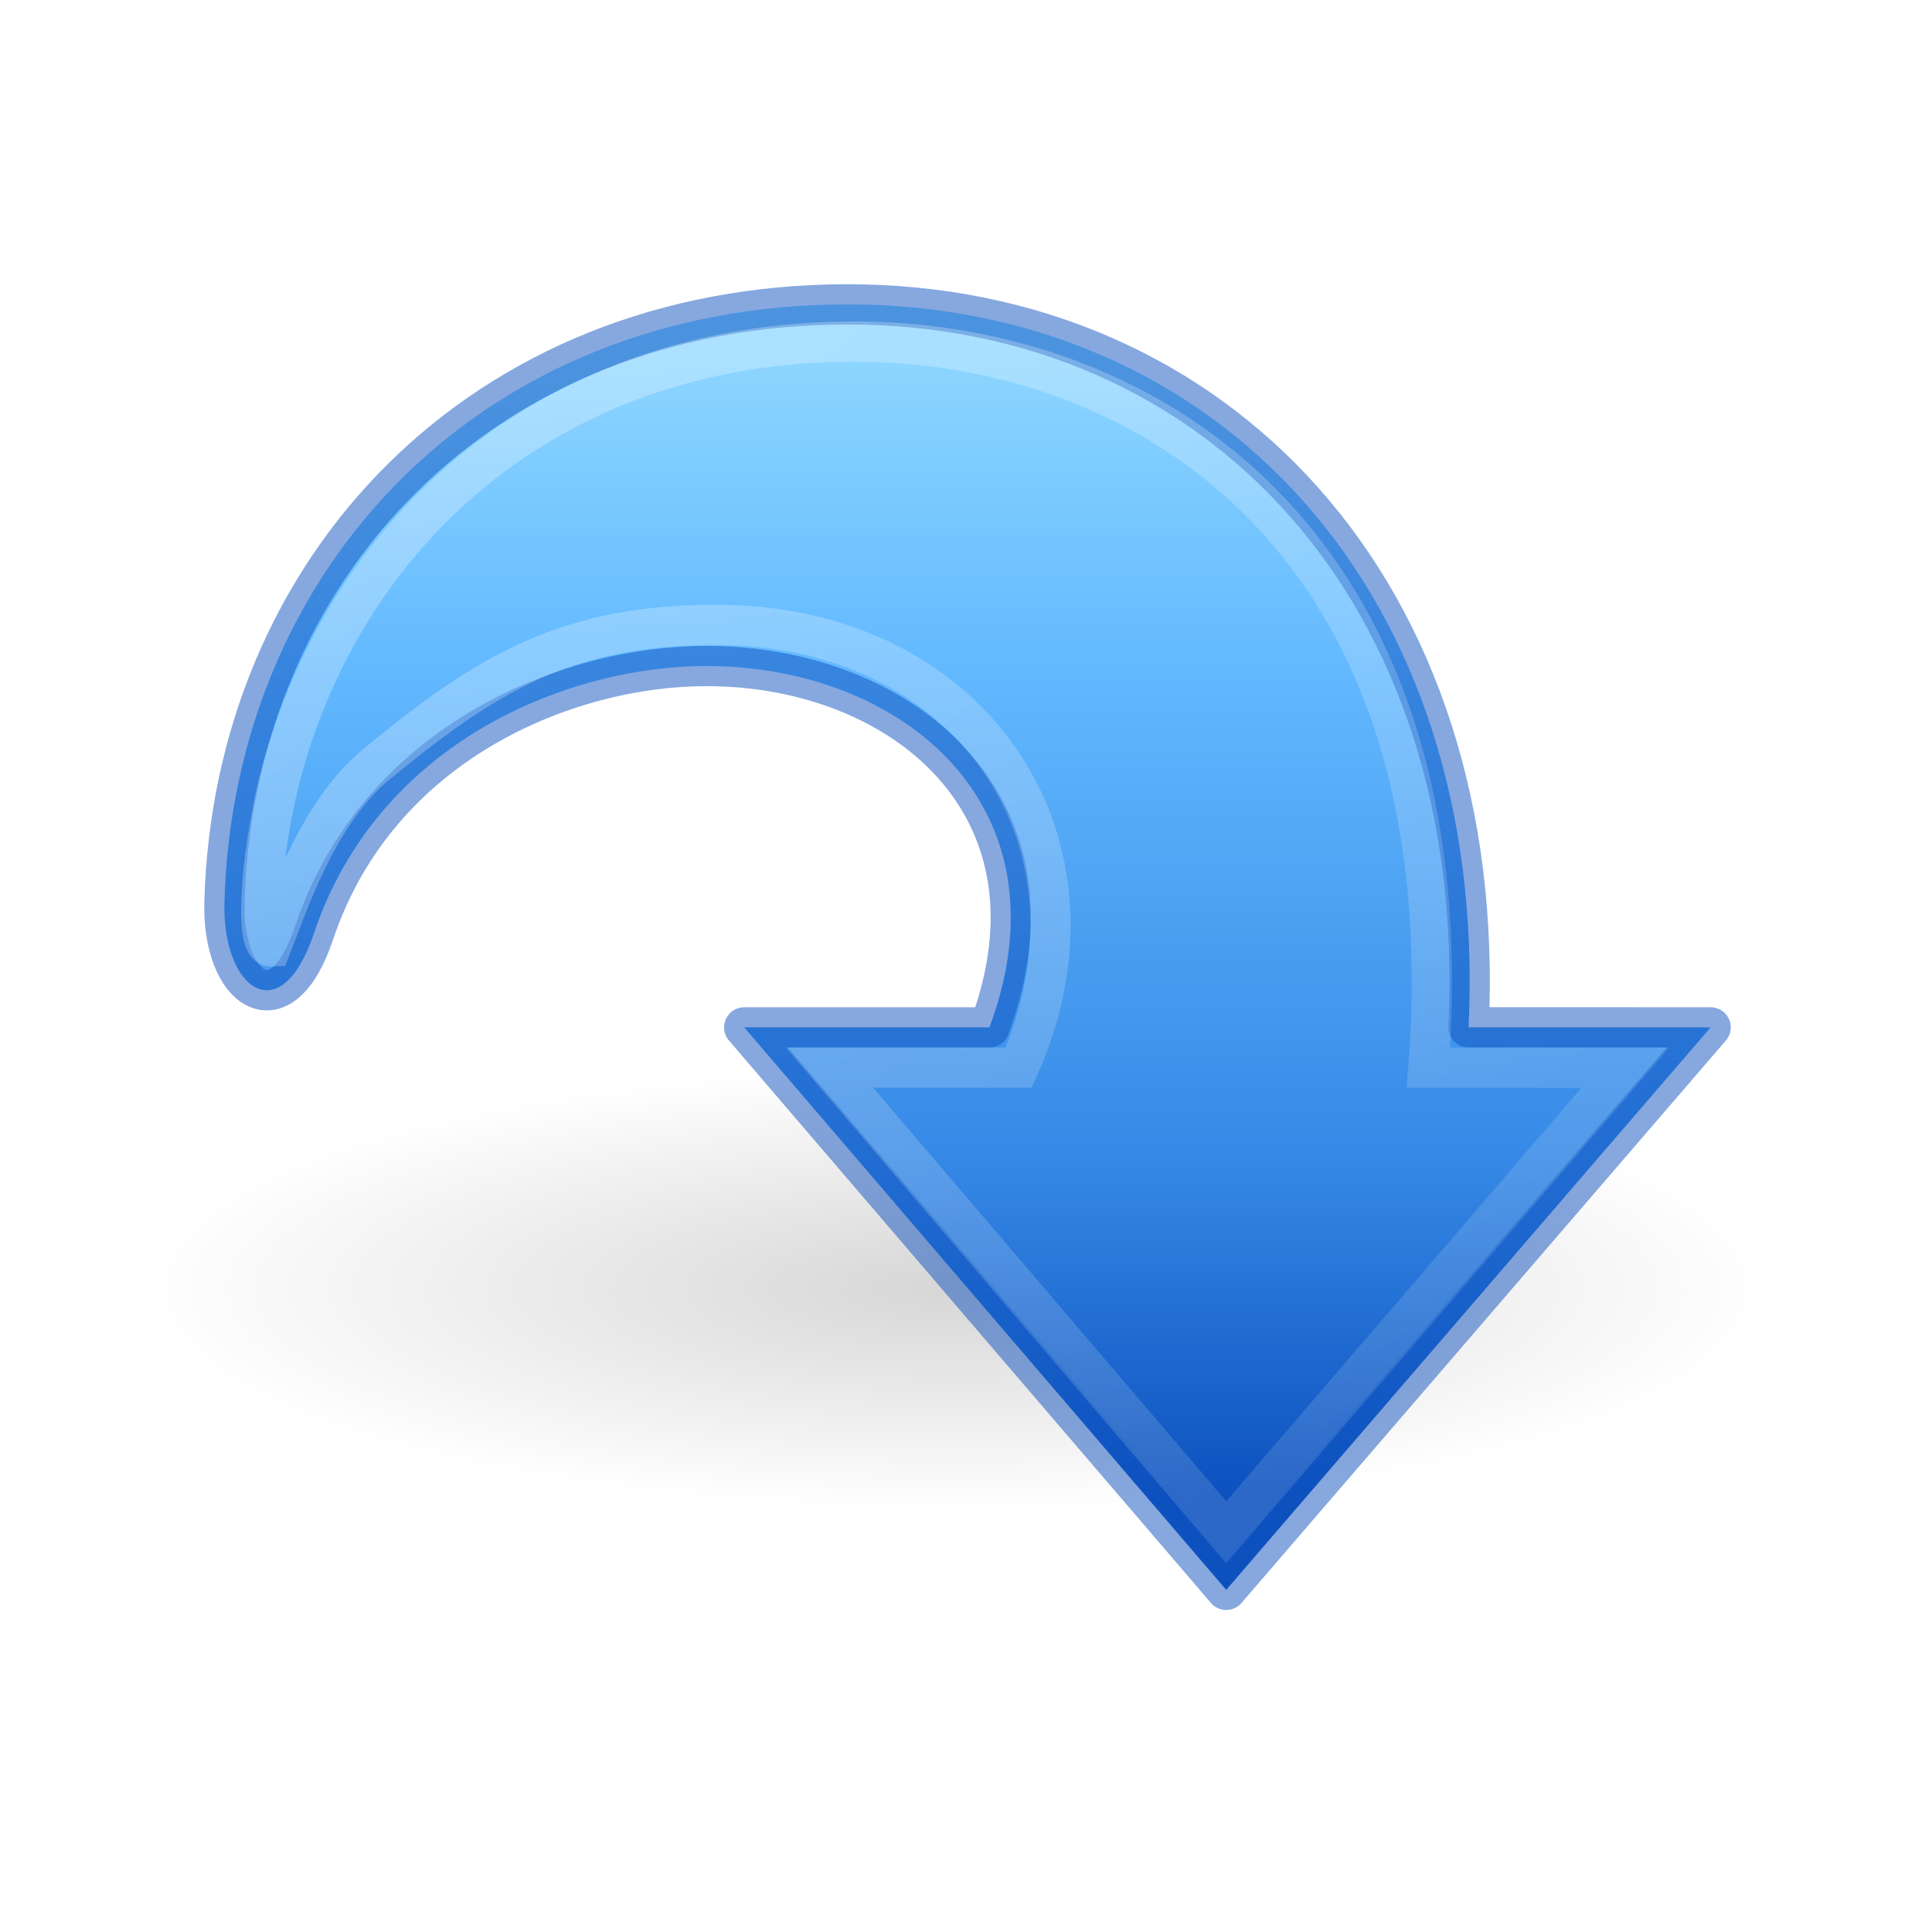
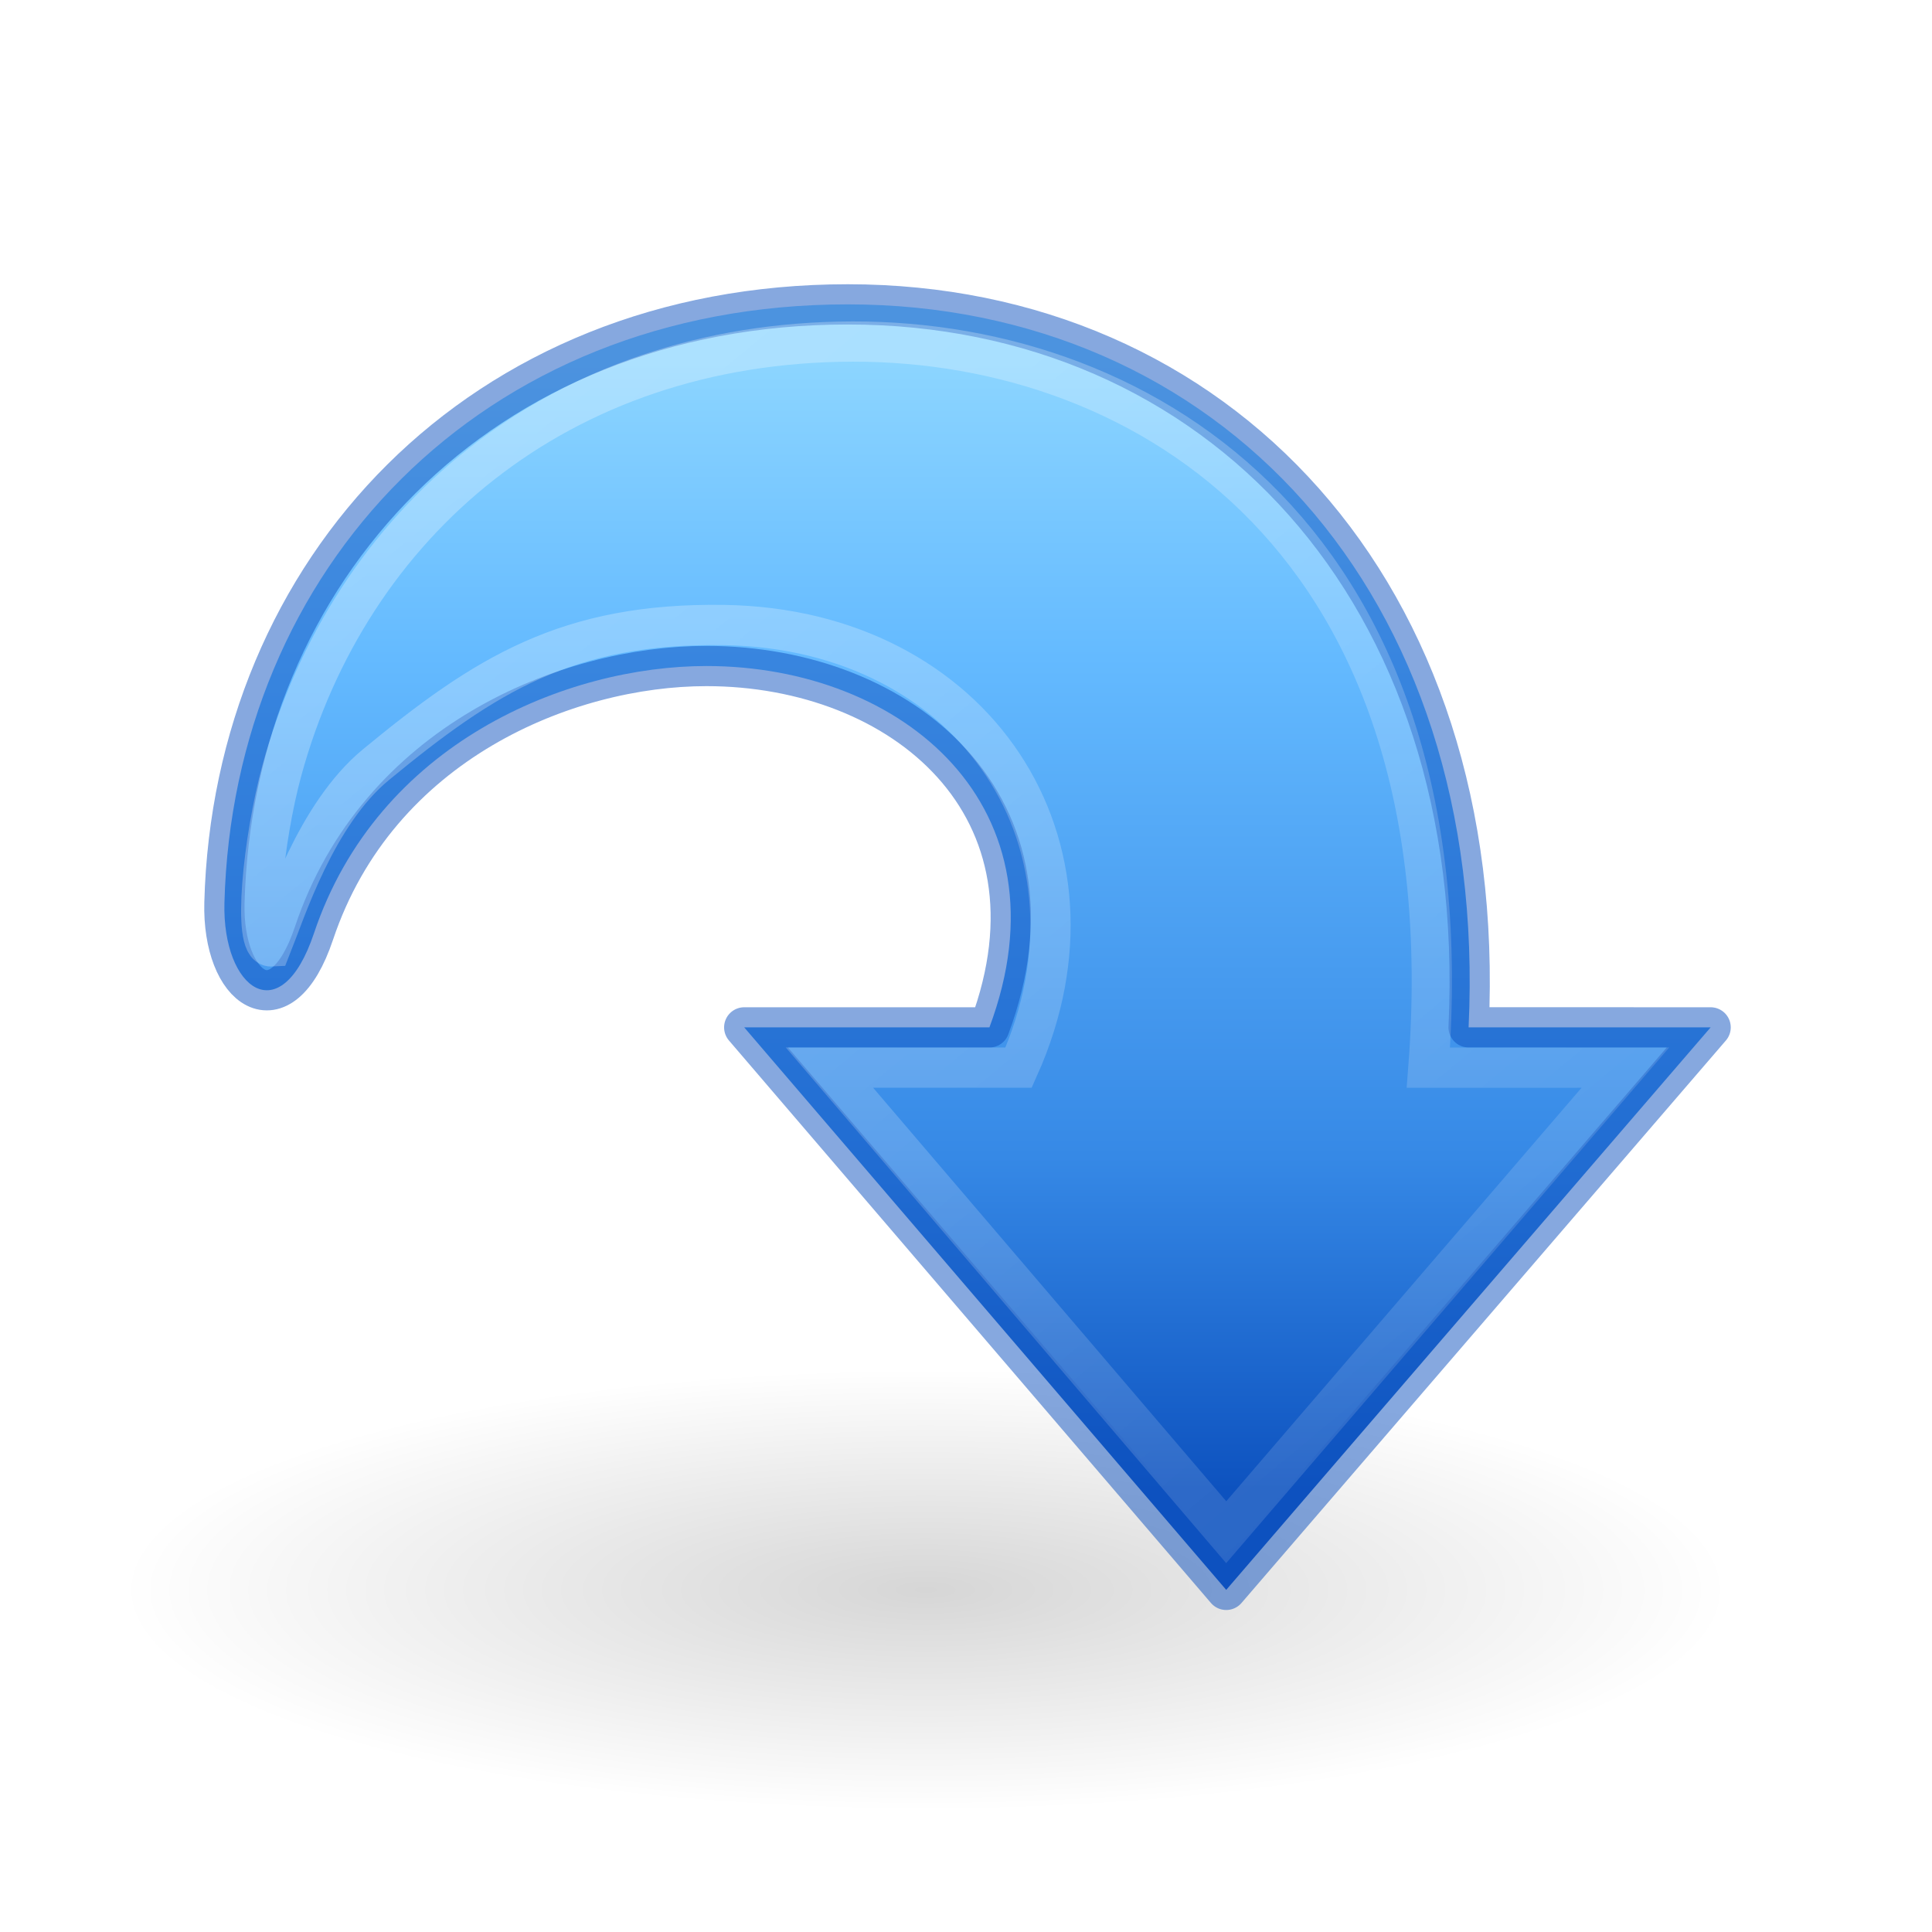
<svg xmlns="http://www.w3.org/2000/svg" xmlns:xlink="http://www.w3.org/1999/xlink" id="svg2395" height="48" width="48" version="1.1">
  <defs id="defs2397">
    <linearGradient id="linearGradient5105">
      <stop offset="0" style="stop-color:#000000;stop-opacity:1" id="stop5107" />
      <stop offset="1" style="stop-color:#000000;stop-opacity:0" id="stop5109" />
    </linearGradient>
-     <radialGradient gradientTransform="matrix(2.512123,0,0,0.6821718,-4.515369,19.02878)" gradientUnits="userSpaceOnUse" xlink:href="#linearGradient5105" id="radialGradient5855" fy="19.031" fx="11.25" r="8.062" cy="19.031" cx="11.25" />
+     <radialGradient gradientTransform="matrix(2.48062,0,0,0.6821718,-4.906977,26.51743)" gradientUnits="userSpaceOnUse" xlink:href="#linearGradient5105" id="radialGradient5855" fy="19.031" fx="11.25" r="8.062" cy="19.031" cx="11.25" />
    <linearGradient gradientUnits="userSpaceOnUse" xlink:href="#linearGradient2867-449-88-871-390-598-476-591-434-148-57-177" id="linearGradient3169" y2="37" x2="25" y1="9" x1="25" gradientTransform="translate(1.4642454e-6)" />
    <linearGradient id="linearGradient5113">
      <stop offset="0" style="stop-color:#ffffff;stop-opacity:1" id="stop5115" />
      <stop offset="1" style="stop-color:#ffffff;stop-opacity:0" id="stop5117" />
    </linearGradient>
    <linearGradient gradientTransform="matrix(1.004639,0,0,1,-55.02133,-3.04779)" gradientUnits="userSpaceOnUse" xlink:href="#linearGradient5113" id="linearGradient5862" y2="58.048" x2="105.324" y1="2.048" x1="58.749" />
    <linearGradient id="linearGradient2867-449-88-871-390-598-476-591-434-148-57-177">
      <stop offset="0" style="stop-color:#8cd5ff;stop-opacity:1" id="stop3750" />
      <stop offset="0.262" style="stop-color:#64baff;stop-opacity:1" id="stop3752" />
      <stop offset="0.705" style="stop-color:#3689e6;stop-opacity:1" id="stop3754" />
      <stop offset="1" style="stop-color:#0d52bf;stop-opacity:1" id="stop3756" />
    </linearGradient>
  </defs>
-   <path d="m 44,32.011 a 20.254,5.5 0 1 1 -40.508,0 20.254,5.5 0 1 1 40.508,0 z" id="path4346" style="color:#000000;display:inline;overflow:visible;visibility:visible;opacity:0.163;fill:url(#radialGradient5855);fill-opacity:1;fill-rule:nonzero;stroke:none;stroke-width:2.461;marker:none" />
+   <path d="m 43,39.5 a 20,5.5 0 1 1 -40,0 20,5.5 0 1 1 40,0 z" id="path4346" style="color:#000000;display:inline;overflow:visible;visibility:visible;opacity:0.163;fill:url(#radialGradient5855);fill-opacity:1;fill-rule:nonzero;stroke:none;stroke-width:2.461;marker:none" />
  <path d="M 42.5,25.525 30.465,39.5 18.49,25.525 h 6.092 c 2.047,-5.486 -2.157,-8.978 -7.031,-8.978 -3.464,0 -8.163,1.905 -9.751,6.641 -0.826,2.464 -2.28,1.384 -2.224,-0.757 0.218,-8.262 6.343,-14.869 15.487,-14.869 9.144,0 15.937,7.099 15.424,17.962 z" id="path4972" style="color:#000000;display:inline;overflow:visible;visibility:visible;fill:url(#linearGradient3169);fill-opacity:1;fill-rule:nonzero;stroke:#0d52bf;stroke-width:1;stroke-linecap:butt;stroke-linejoin:round;stroke-miterlimit:4;stroke-dasharray:none;stroke-dashoffset:0;stroke-opacity:0.498;marker:none" />
  <path d="m 40.382,26.525 -9.917,11.542 -9.857,-11.542 h 4.699 C 27.784,21 24.208,15.629 18,15.529 14.101,15.466 12.053,16.762 9.338,19 c -1.488,1.227 -2.248,3.639 -2.598,4.513 -0.481,0.025 -0.198,-2.68 0.261,-4.363 1.672,-6.133 6.847,-10.651 14.184,-10.664 7.337,-0.014 15.301,5.024 14.303,18.04 z" id="path4980" style="color:#000000;display:inline;overflow:visible;visibility:visible;opacity:0.354;fill:none;stroke:url(#linearGradient5862);stroke-width:1;stroke-linecap:butt;stroke-linejoin:miter;stroke-miterlimit:4;stroke-dasharray:none;stroke-dashoffset:0;stroke-opacity:1;marker:none;enable-background:accumulate" />
</svg>
